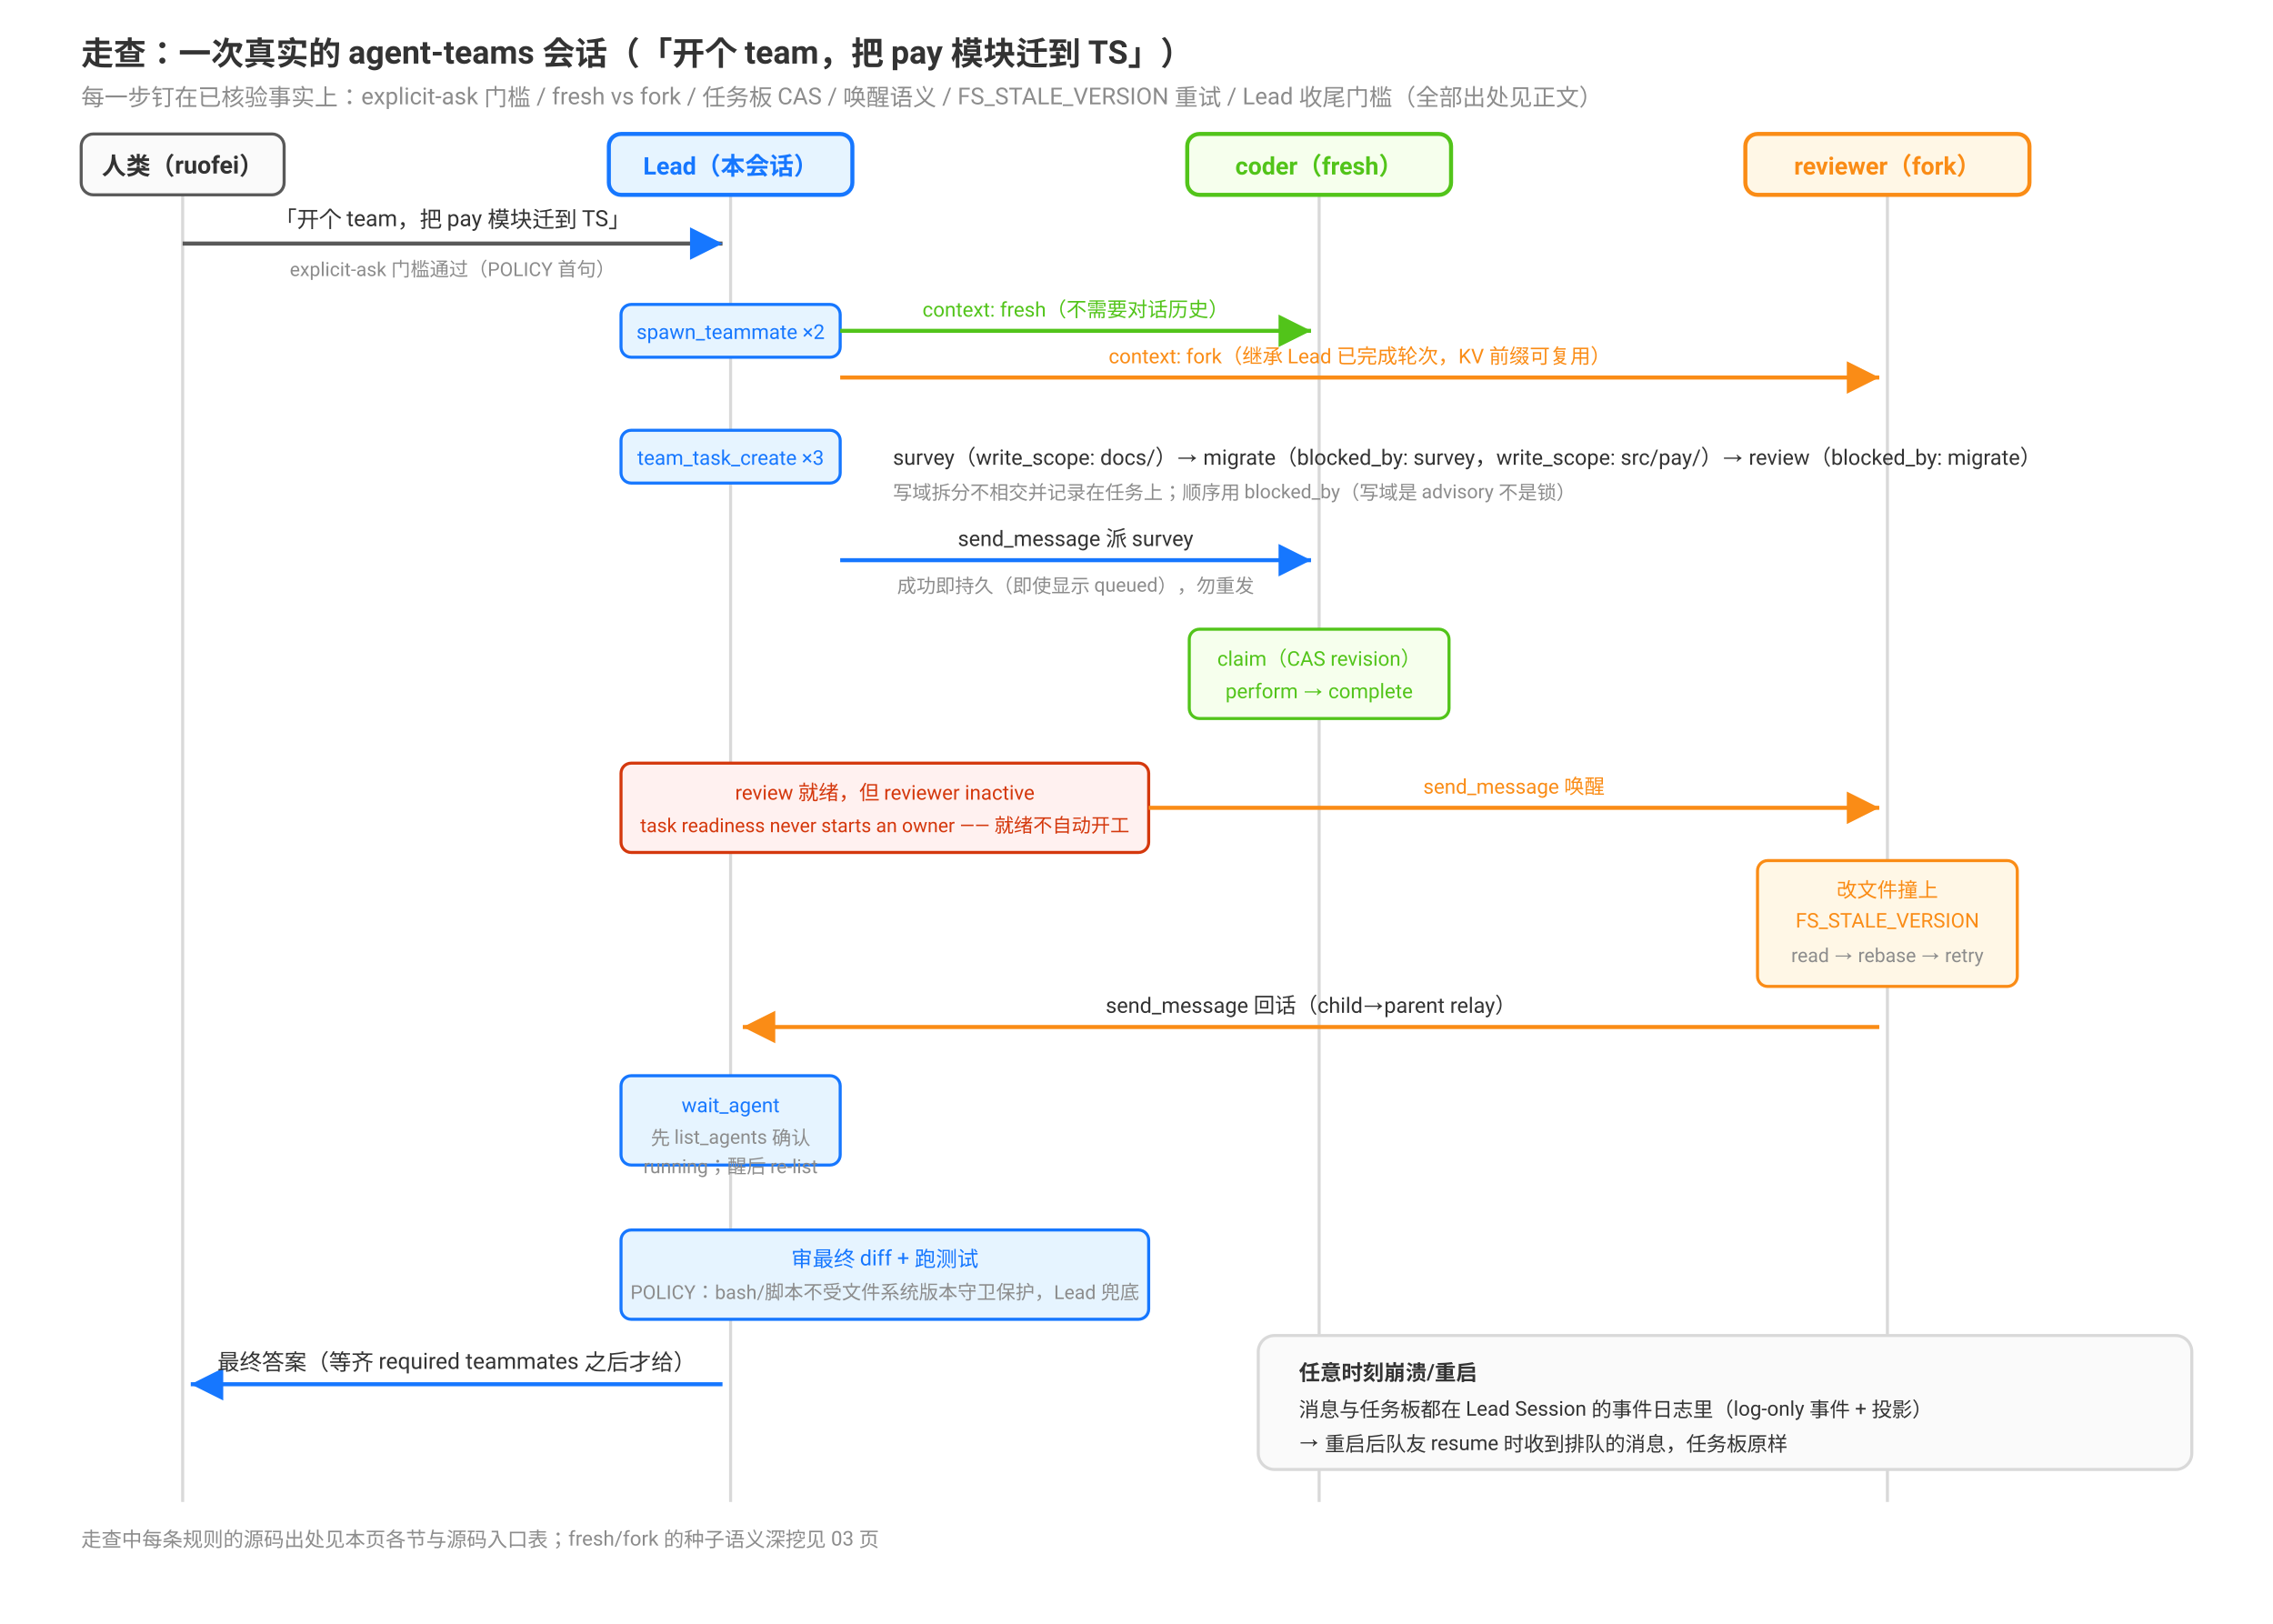
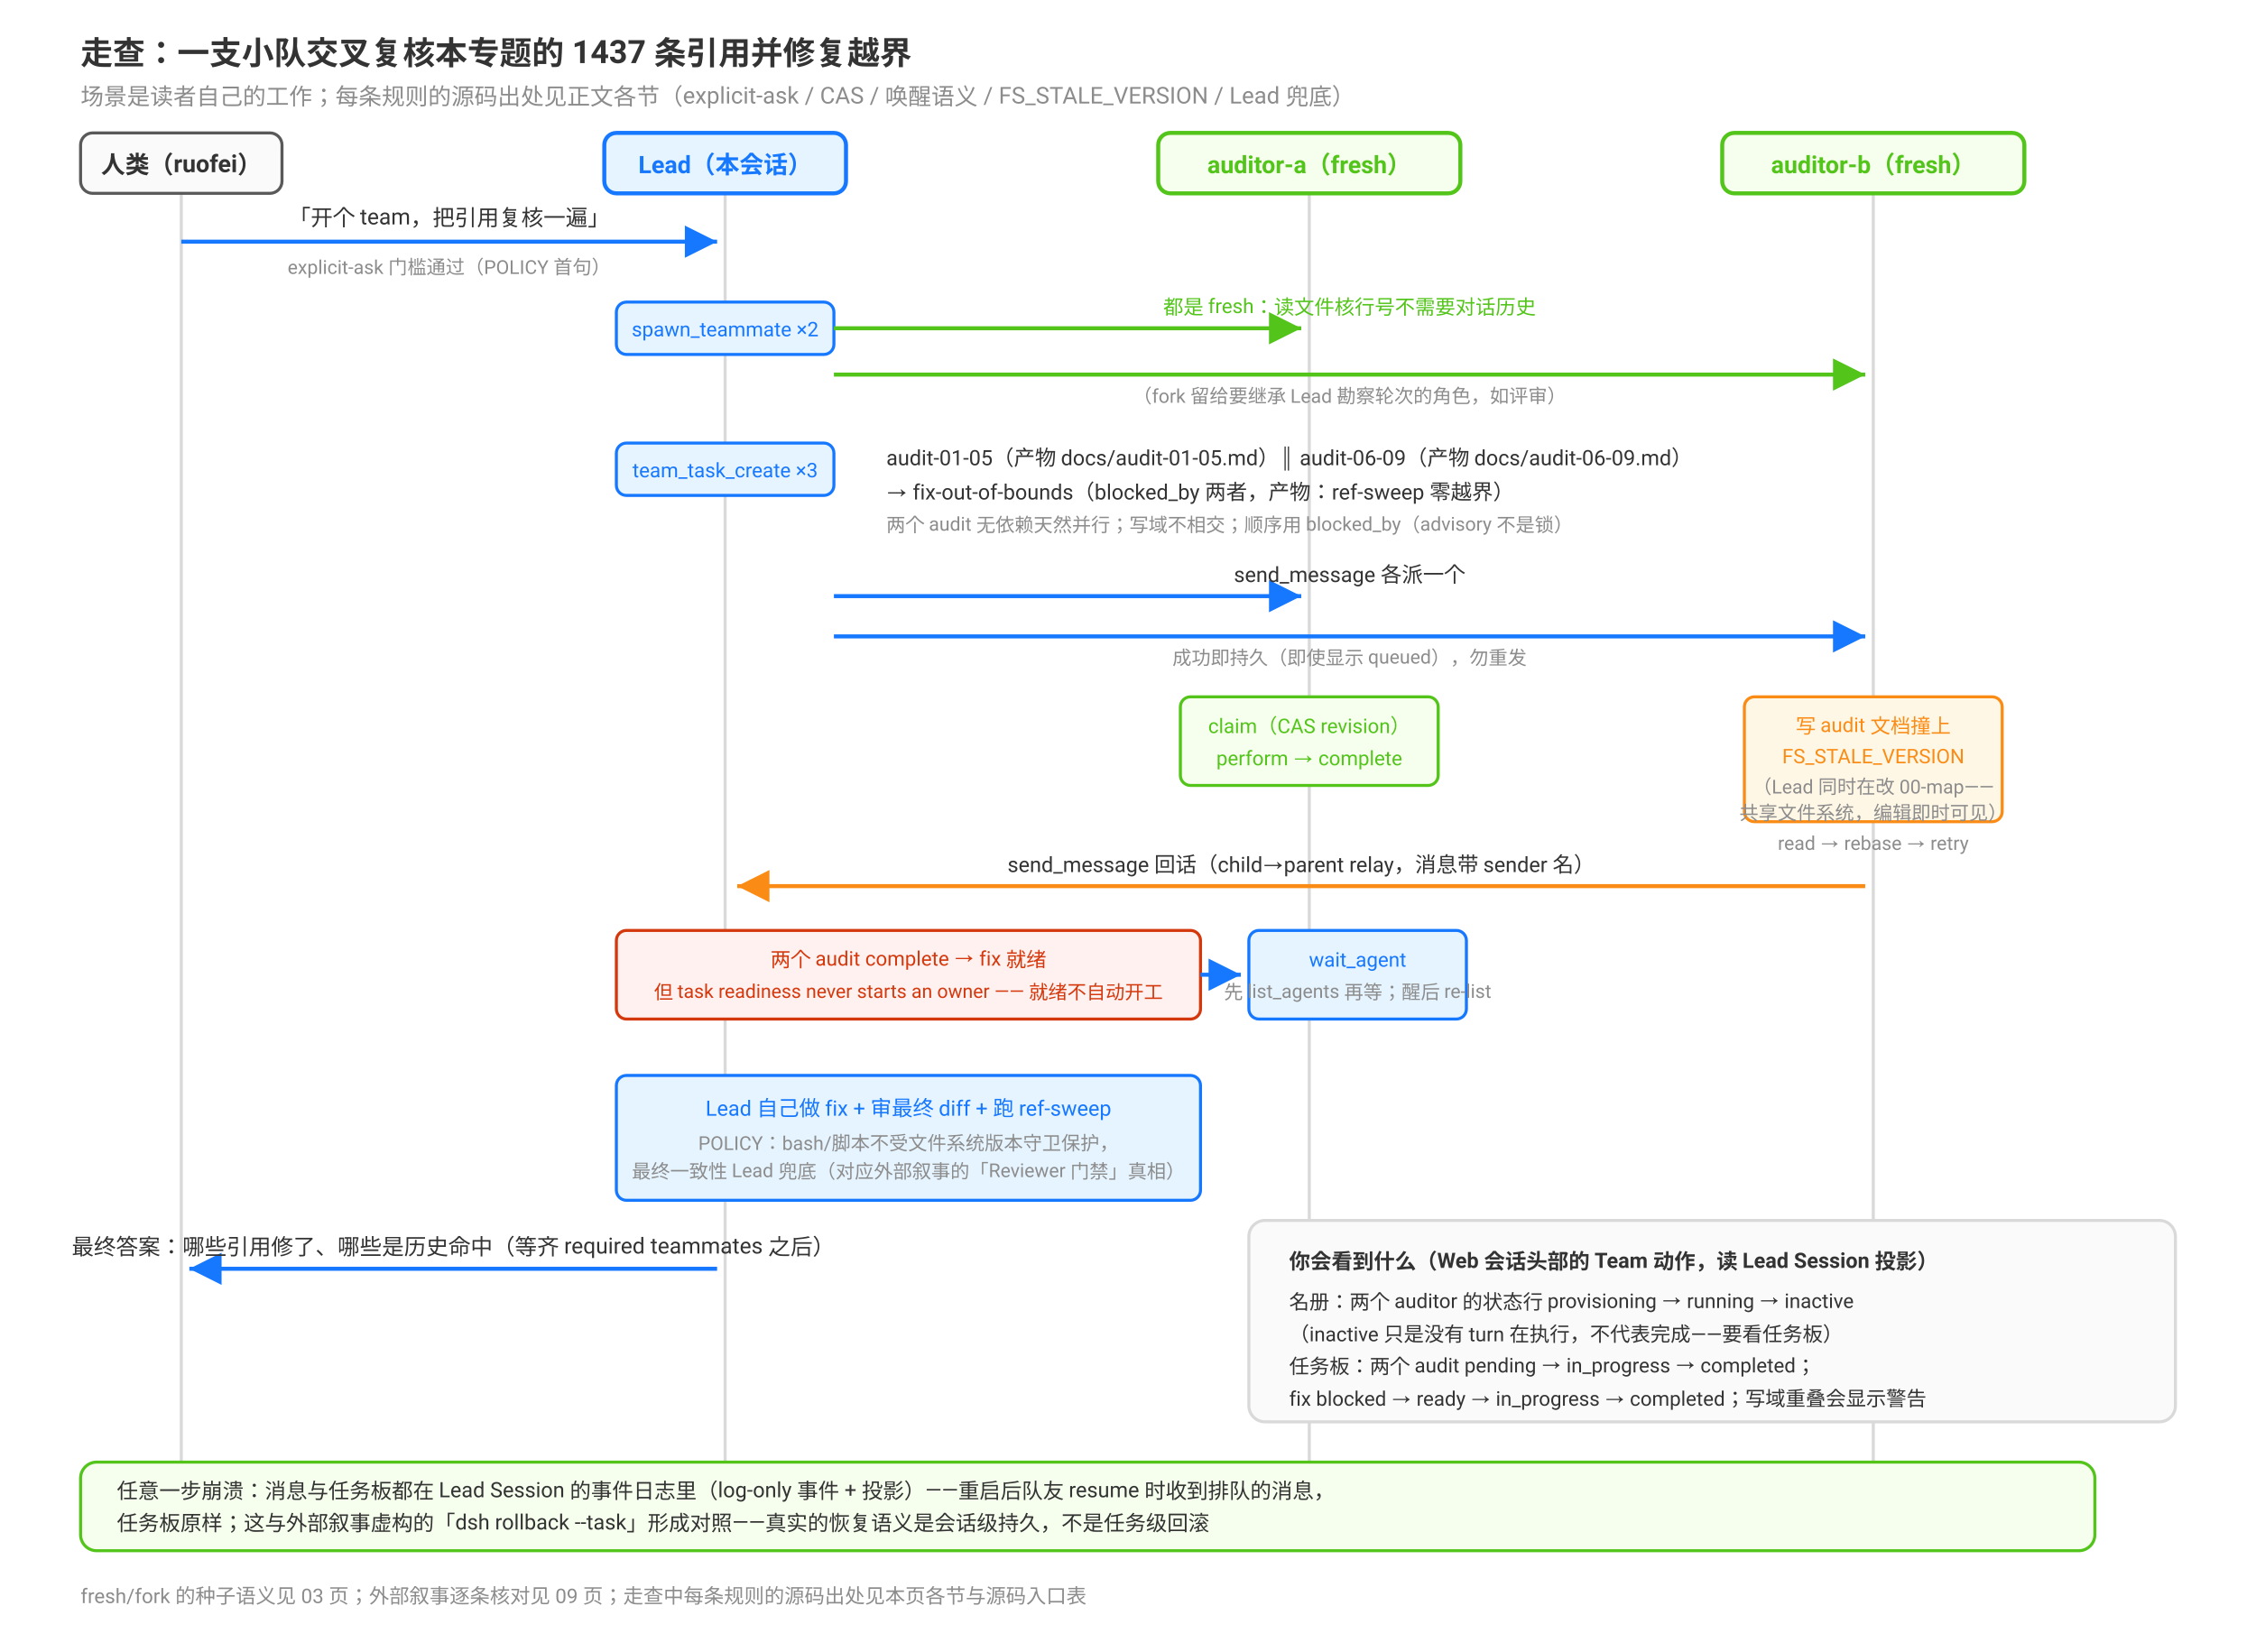
- <svg xmlns="http://www.w3.org/2000/svg" viewBox="0 0 1120 800" font-family="-apple-system, BlinkMacSystemFont, 'Segoe UI', Roboto, Helvetica, Arial, sans-serif">
+ <svg xmlns="http://www.w3.org/2000/svg" viewBox="0 0 1120 820" font-family="-apple-system, BlinkMacSystemFont, 'Segoe UI', Roboto, Helvetica, Arial, sans-serif">
  <defs>
    <marker id="ab" viewBox="0 0 10 10" refX="10" refY="5" markerWidth="8" markerHeight="8" orient="auto">
      <path d="M0 0 L10 5 L0 10 Z" fill="#1677ff" />
    </marker>
    <marker id="ag" viewBox="0 0 10 10" refX="10" refY="5" markerWidth="8" markerHeight="8" orient="auto">
      <path d="M0 0 L10 5 L0 10 Z" fill="#52c41a" />
    </marker>
    <marker id="ao" viewBox="0 0 10 10" refX="10" refY="5" markerWidth="8" markerHeight="8" orient="auto">
      <path d="M0 0 L10 5 L0 10 Z" fill="#fa8c16" />
    </marker>
-     <marker id="ar" viewBox="0 0 10 10" refX="10" refY="5" markerWidth="8" markerHeight="8" orient="auto">
-       <path d="M0 0 L10 5 L0 10 Z" fill="#d4380d" />
-     </marker>
  </defs>
-   <text x="40" y="32" font-size="16" font-weight="bold" fill="#333">走查：一次真实的 agent-teams 会话（「开个 team，把 pay 模块迁到 TS」）</text>
-   <text x="40" y="52" font-size="11.5" fill="#8c8c8c">每一步钉在已核验事实上：explicit-ask 门槛 / fresh vs fork / 任务板 CAS / 唤醒语义 / FS_STALE_VERSION 重试 / Lead 收尾门槛（全部出处见正文）</text>
-   <line x1="90" y1="70" x2="90" y2="740" stroke="#d9d9d9" stroke-width="1.5" />
-   <line x1="360" y1="70" x2="360" y2="740" stroke="#d9d9d9" stroke-width="1.5" />
-   <line x1="650" y1="70" x2="650" y2="740" stroke="#d9d9d9" stroke-width="1.5" />
-   <line x1="930" y1="70" x2="930" y2="740" stroke="#d9d9d9" stroke-width="1.5" />
+   <text x="40" y="32" font-size="16" font-weight="bold" fill="#333">走查：一支小队交叉复核本专题的 1437 条引用并修复越界</text>
+   <text x="40" y="52" font-size="11.5" fill="#8c8c8c">场景是读者自己的工作；每条规则的源码出处见正文各节（explicit-ask / CAS / 唤醒语义 / FS_STALE_VERSION / Lead 兜底）</text>
+   <line x1="90" y1="70" x2="90" y2="760" stroke="#d9d9d9" stroke-width="1.5" />
+   <line x1="360" y1="70" x2="360" y2="760" stroke="#d9d9d9" stroke-width="1.5" />
+   <line x1="650" y1="70" x2="650" y2="760" stroke="#d9d9d9" stroke-width="1.5" />
+   <line x1="930" y1="70" x2="930" y2="760" stroke="#d9d9d9" stroke-width="1.5" />
  <rect x="40" y="66" width="100" height="30" rx="6" fill="#fafafa" stroke="#595959" stroke-width="1.5" />
  <text x="90" y="86" font-size="12" font-weight="bold" fill="#333" text-anchor="middle">人类（ruofei）</text>
  <rect x="300" y="66" width="120" height="30" rx="6" fill="#e6f4ff" stroke="#1677ff" stroke-width="2" />
  <text x="360" y="86" font-size="12" font-weight="bold" fill="#1677ff" text-anchor="middle">Lead（本会话）</text>
-   <rect x="585" y="66" width="130" height="30" rx="6" fill="#f6ffed" stroke="#52c41a" stroke-width="2" />
-   <text x="650" y="86" font-size="12" font-weight="bold" fill="#52c41a" text-anchor="middle">coder（fresh）</text>
-   <rect x="860" y="66" width="140" height="30" rx="6" fill="#fff7e6" stroke="#fa8c16" stroke-width="2" />
-   <text x="930" y="86" font-size="12" font-weight="bold" fill="#fa8c16" text-anchor="middle">reviewer（fork）</text>
-   <line x1="90" y1="120" x2="356" y2="120" stroke="#595959" stroke-width="2" marker-end="url(#ab)" />
-   <text x="223" y="112" font-size="11" fill="#333" text-anchor="middle">「开个 team，把 pay 模块迁到 TS」</text>
+   <rect x="575" y="66" width="150" height="30" rx="6" fill="#f6ffed" stroke="#52c41a" stroke-width="2" />
+   <text x="650" y="86" font-size="12" font-weight="bold" fill="#52c41a" text-anchor="middle">auditor-a（fresh）</text>
+   <rect x="855" y="66" width="150" height="30" rx="6" fill="#f6ffed" stroke="#52c41a" stroke-width="2" />
+   <text x="930" y="86" font-size="12" font-weight="bold" fill="#52c41a" text-anchor="middle">auditor-b（fresh）</text>
+   <line x1="90" y1="120" x2="356" y2="120" stroke="#1677ff" stroke-width="2" marker-end="url(#ab)" />
+   <text x="223" y="112" font-size="11" fill="#333" text-anchor="middle">「开个 team，把引用复核一遍」</text>
  <text x="223" y="136" font-size="9.5" fill="#8c8c8c" text-anchor="middle">explicit-ask 门槛通过（POLICY 首句）</text>
  <rect x="306" y="150" width="108" height="26" rx="5" fill="#e6f4ff" stroke="#1677ff" stroke-width="1.5" />
  <text x="360" y="167" font-size="10" fill="#1677ff" text-anchor="middle">spawn_teammate ×2</text>
  <line x1="414" y1="163" x2="646" y2="163" stroke="#52c41a" stroke-width="2" marker-end="url(#ag)" />
-   <text x="530" y="156" font-size="10" fill="#52c41a" text-anchor="middle">context: fresh（不需要对话历史）</text>
-   <line x1="414" y1="186" x2="926" y2="186" stroke="#fa8c16" stroke-width="2" marker-end="url(#ao)" />
-   <text x="670" y="179" font-size="10" fill="#fa8c16" text-anchor="middle">context: fork（继承 Lead 已完成轮次，KV 前缀可复用）</text>
-   <rect x="306" y="212" width="108" height="26" rx="5" fill="#e6f4ff" stroke="#1677ff" stroke-width="1.5" />
-   <text x="360" y="229" font-size="10" fill="#1677ff" text-anchor="middle">team_task_create ×3</text>
-   <text x="440" y="229" font-size="10.5" fill="#333">survey（write_scope: docs/）→ migrate（blocked_by: survey，write_scope: src/pay/）→ review（blocked_by: migrate）</text>
-   <text x="440" y="246" font-size="9.5" fill="#8c8c8c">写域拆分不相交并记录在任务上；顺序用 blocked_by（写域是 advisory 不是锁）</text>
-   <line x1="414" y1="276" x2="646" y2="276" stroke="#1677ff" stroke-width="2" marker-end="url(#ab)" />
-   <text x="530" y="269" font-size="10.5" fill="#333" text-anchor="middle">send_message 派 survey</text>
-   <text x="530" y="292" font-size="9.5" fill="#8c8c8c" text-anchor="middle">成功即持久（即使显示 queued），勿重发</text>
-   <rect x="586" y="310" width="128" height="44" rx="5" fill="#f6ffed" stroke="#52c41a" stroke-width="1.5" />
-   <text x="650" y="328" font-size="10" fill="#52c41a" text-anchor="middle">claim（CAS revision）</text>
-   <text x="650" y="344" font-size="10" fill="#52c41a" text-anchor="middle">perform → complete</text>
-   <rect x="306" y="376" width="260" height="44" rx="5" fill="#fff1f0" stroke="#d4380d" stroke-width="1.5" />
-   <text x="436" y="394" font-size="10" fill="#d4380d" text-anchor="middle">review 就绪，但 reviewer inactive</text>
-   <text x="436" y="410" font-size="9.5" fill="#d4380d" text-anchor="middle">task readiness never starts an owner —— 就绪不自动开工</text>
-   <line x1="566" y1="398" x2="926" y2="398" stroke="#fa8c16" stroke-width="2" marker-end="url(#ao)" />
-   <text x="746" y="391" font-size="10" fill="#fa8c16" text-anchor="middle">send_message 唤醒</text>
-   <rect x="866" y="424" width="128" height="62" rx="5" fill="#fff7e6" stroke="#fa8c16" stroke-width="1.5" />
-   <text x="930" y="442" font-size="10" fill="#fa8c16" text-anchor="middle">改文件撞上</text>
-   <text x="930" y="457" font-size="10" fill="#fa8c16" text-anchor="middle">FS_STALE_VERSION</text>
-   <text x="930" y="474" font-size="9.5" fill="#8c8c8c" text-anchor="middle">read → rebase → retry</text>
-   <line x1="926" y1="506" x2="366" y2="506" stroke="#fa8c16" stroke-width="2" marker-end="url(#ao)" />
-   <text x="646" y="499" font-size="10.5" fill="#333" text-anchor="middle">send_message 回话（child→parent relay）</text>
-   <rect x="306" y="530" width="108" height="44" rx="5" fill="#e6f4ff" stroke="#1677ff" stroke-width="1.5" />
-   <text x="360" y="548" font-size="10" fill="#1677ff" text-anchor="middle">wait_agent</text>
-   <text x="360" y="564" font-size="9.5" fill="#8c8c8c" text-anchor="middle">先 list_agents 确认</text>
-   <text x="360" y="578" font-size="9.5" fill="#8c8c8c" text-anchor="middle">running；醒后 re-list</text>
-   <rect x="306" y="606" width="260" height="44" rx="5" fill="#e6f4ff" stroke="#1677ff" stroke-width="1.5" />
-   <text x="436" y="624" font-size="10.5" fill="#1677ff" text-anchor="middle">审最终 diff + 跑测试</text>
-   <text x="436" y="640" font-size="9.5" fill="#8c8c8c" text-anchor="middle">POLICY：bash/脚本不受文件系统版本守卫保护，Lead 兜底</text>
-   <line x1="356" y1="682" x2="94" y2="682" stroke="#1677ff" stroke-width="2" marker-end="url(#ab)" />
-   <text x="225" y="675" font-size="11" fill="#333" text-anchor="middle">最终答案（等齐 required teammates 之后才给）</text>
-   <rect x="620" y="658" width="460" height="66" rx="8" fill="#fafafa" stroke="#d9d9d9" stroke-width="1.5" />
-   <text x="640" y="680" font-size="10.5" font-weight="bold" fill="#333">任意时刻崩溃/重启</text>
-   <text x="640" y="698" font-size="10" fill="#333">消息与任务板都在 Lead Session 的事件日志里（log-only 事件 + 投影）</text>
-   <text x="640" y="714" font-size="10" fill="#333">→ 重启后队友 resume 时收到排队的消息，任务板原样</text>
-   <text x="40" y="762" font-size="10" fill="#8c8c8c">走查中每条规则的源码出处见本页各节与源码入口表；fresh/fork 的种子语义深挖见 03 页</text>
+   <line x1="414" y1="186" x2="926" y2="186" stroke="#52c41a" stroke-width="2" marker-end="url(#ag)" />
+   <text x="670" y="156" font-size="10" fill="#52c41a" text-anchor="middle">都是 fresh：读文件核行号不需要对话历史</text>
+   <text x="670" y="200" font-size="9.5" fill="#8c8c8c" text-anchor="middle">（fork 留给要继承 Lead 勘察轮次的角色，如评审）</text>
+   <rect x="306" y="220" width="108" height="26" rx="5" fill="#e6f4ff" stroke="#1677ff" stroke-width="1.5" />
+   <text x="360" y="237" font-size="10" fill="#1677ff" text-anchor="middle">team_task_create ×3</text>
+   <text x="440" y="231" font-size="10.5" fill="#333">audit-01-05（产物 docs/audit-01-05.md）∥ audit-06-09（产物 docs/audit-06-09.md）</text>
+   <text x="440" y="248" font-size="10.5" fill="#333">→ fix-out-of-bounds（blocked_by 两者，产物：ref-sweep 零越界）</text>
+   <text x="440" y="264" font-size="9.5" fill="#8c8c8c">两个 audit 无依赖天然并行；写域不相交；顺序用 blocked_by（advisory 不是锁）</text>
+   <line x1="414" y1="296" x2="646" y2="296" stroke="#1677ff" stroke-width="2" marker-end="url(#ab)" />
+   <line x1="414" y1="316" x2="926" y2="316" stroke="#1677ff" stroke-width="2" marker-end="url(#ab)" />
+   <text x="670" y="289" font-size="10.5" fill="#333" text-anchor="middle">send_message 各派一个</text>
+   <text x="670" y="330" font-size="9.5" fill="#8c8c8c" text-anchor="middle">成功即持久（即使显示 queued），勿重发</text>
+   <rect x="586" y="346" width="128" height="44" rx="5" fill="#f6ffed" stroke="#52c41a" stroke-width="1.5" />
+   <text x="650" y="364" font-size="10" fill="#52c41a" text-anchor="middle">claim（CAS revision）</text>
+   <text x="650" y="380" font-size="10" fill="#52c41a" text-anchor="middle">perform → complete</text>
+   <rect x="866" y="346" width="128" height="62" rx="5" fill="#fff7e6" stroke="#fa8c16" stroke-width="1.5" />
+   <text x="930" y="364" font-size="10" fill="#fa8c16" text-anchor="middle">写 audit 文档撞上</text>
+   <text x="930" y="379" font-size="10" fill="#fa8c16" text-anchor="middle">FS_STALE_VERSION</text>
+   <text x="930" y="394" font-size="9.5" fill="#8c8c8c" text-anchor="middle">（Lead 同时在改 00-map——</text>
+   <text x="930" y="407" font-size="9.5" fill="#8c8c8c" text-anchor="middle">共享文件系统，编辑即时可见）</text>
+   <text x="930" y="422" font-size="9.5" fill="#8c8c8c" text-anchor="middle">read → rebase → retry</text>
+   <line x1="926" y1="440" x2="366" y2="440" stroke="#fa8c16" stroke-width="2" marker-end="url(#ao)" />
+   <text x="646" y="433" font-size="10.5" fill="#333" text-anchor="middle">send_message 回话（child→parent relay，消息带 sender 名）</text>
+   <rect x="306" y="462" width="290" height="44" rx="5" fill="#fff1f0" stroke="#d4380d" stroke-width="1.5" />
+   <text x="451" y="480" font-size="10" fill="#d4380d" text-anchor="middle">两个 audit complete → fix 就绪</text>
+   <text x="451" y="496" font-size="9.5" fill="#d4380d" text-anchor="middle">但 task readiness never starts an owner —— 就绪不自动开工</text>
+   <rect x="620" y="462" width="108" height="44" rx="5" fill="#e6f4ff" stroke="#1677ff" stroke-width="1.5" />
+   <text x="674" y="480" font-size="10" fill="#1677ff" text-anchor="middle">wait_agent</text>
+   <text x="674" y="496" font-size="9.5" fill="#8c8c8c" text-anchor="middle">先 list_agents 再等；醒后 re-list</text>
+   <line x1="596" y1="484" x2="616" y2="484" stroke="#1677ff" stroke-width="2" marker-end="url(#ab)" />
+   <rect x="306" y="534" width="290" height="62" rx="5" fill="#e6f4ff" stroke="#1677ff" stroke-width="1.5" />
+   <text x="451" y="554" font-size="10.5" fill="#1677ff" text-anchor="middle">Lead 自己做 fix + 审最终 diff + 跑 ref-sweep</text>
+   <text x="451" y="571" font-size="9.5" fill="#8c8c8c" text-anchor="middle">POLICY：bash/脚本不受文件系统版本守卫保护，</text>
+   <text x="451" y="585" font-size="9.5" fill="#8c8c8c" text-anchor="middle">最终一致性 Lead 兜底（对应外部叙事的「Reviewer 门禁」真相）</text>
+   <line x1="356" y1="630" x2="94" y2="630" stroke="#1677ff" stroke-width="2" marker-end="url(#ab)" />
+   <text x="225" y="623" font-size="11" fill="#333" text-anchor="middle">最终答案：哪些引用修了、哪些是历史命中（等齐 required teammates 之后）</text>
+   <rect x="620" y="606" width="460" height="100" rx="8" fill="#fafafa" stroke="#d9d9d9" stroke-width="1.5" />
+   <text x="640" y="630" font-size="10.5" font-weight="bold" fill="#333">你会看到什么（Web 会话头部的 Team 动作，读 Lead Session 投影）</text>
+   <text x="640" y="650" font-size="10" fill="#333">名册：两个 auditor 的状态行 provisioning → running → inactive</text>
+   <text x="640" y="666" font-size="10" fill="#333">（inactive 只是没有 turn 在执行，不代表完成——要看任务板）</text>
+   <text x="640" y="682" font-size="10" fill="#333">任务板：两个 audit pending → in_progress → completed；</text>
+   <text x="640" y="698" font-size="10" fill="#333">fix blocked → ready → in_progress → completed；写域重叠会显示警告</text>
+   <rect x="40" y="726" width="1000" height="44" rx="8" fill="#f6ffed" stroke="#52c41a" stroke-width="1.5" />
+   <text x="58" y="744" font-size="10.5" fill="#333">任意一步崩溃：消息与任务板都在 Lead Session 的事件日志里（log-only 事件 + 投影）——重启后队友 resume 时收到排队的消息，</text>
+   <text x="58" y="760" font-size="10.5" fill="#333">任务板原样；这与外部叙事虚构的「dsh rollback --task」形成对照——真实的恢复语义是会话级持久，不是任务级回滚</text>
+   <text x="40" y="796" font-size="10" fill="#8c8c8c">fresh/fork 的种子语义见 03 页；外部叙事逐条核对见 09 页；走查中每条规则的源码出处见本页各节与源码入口表</text>
</svg>
